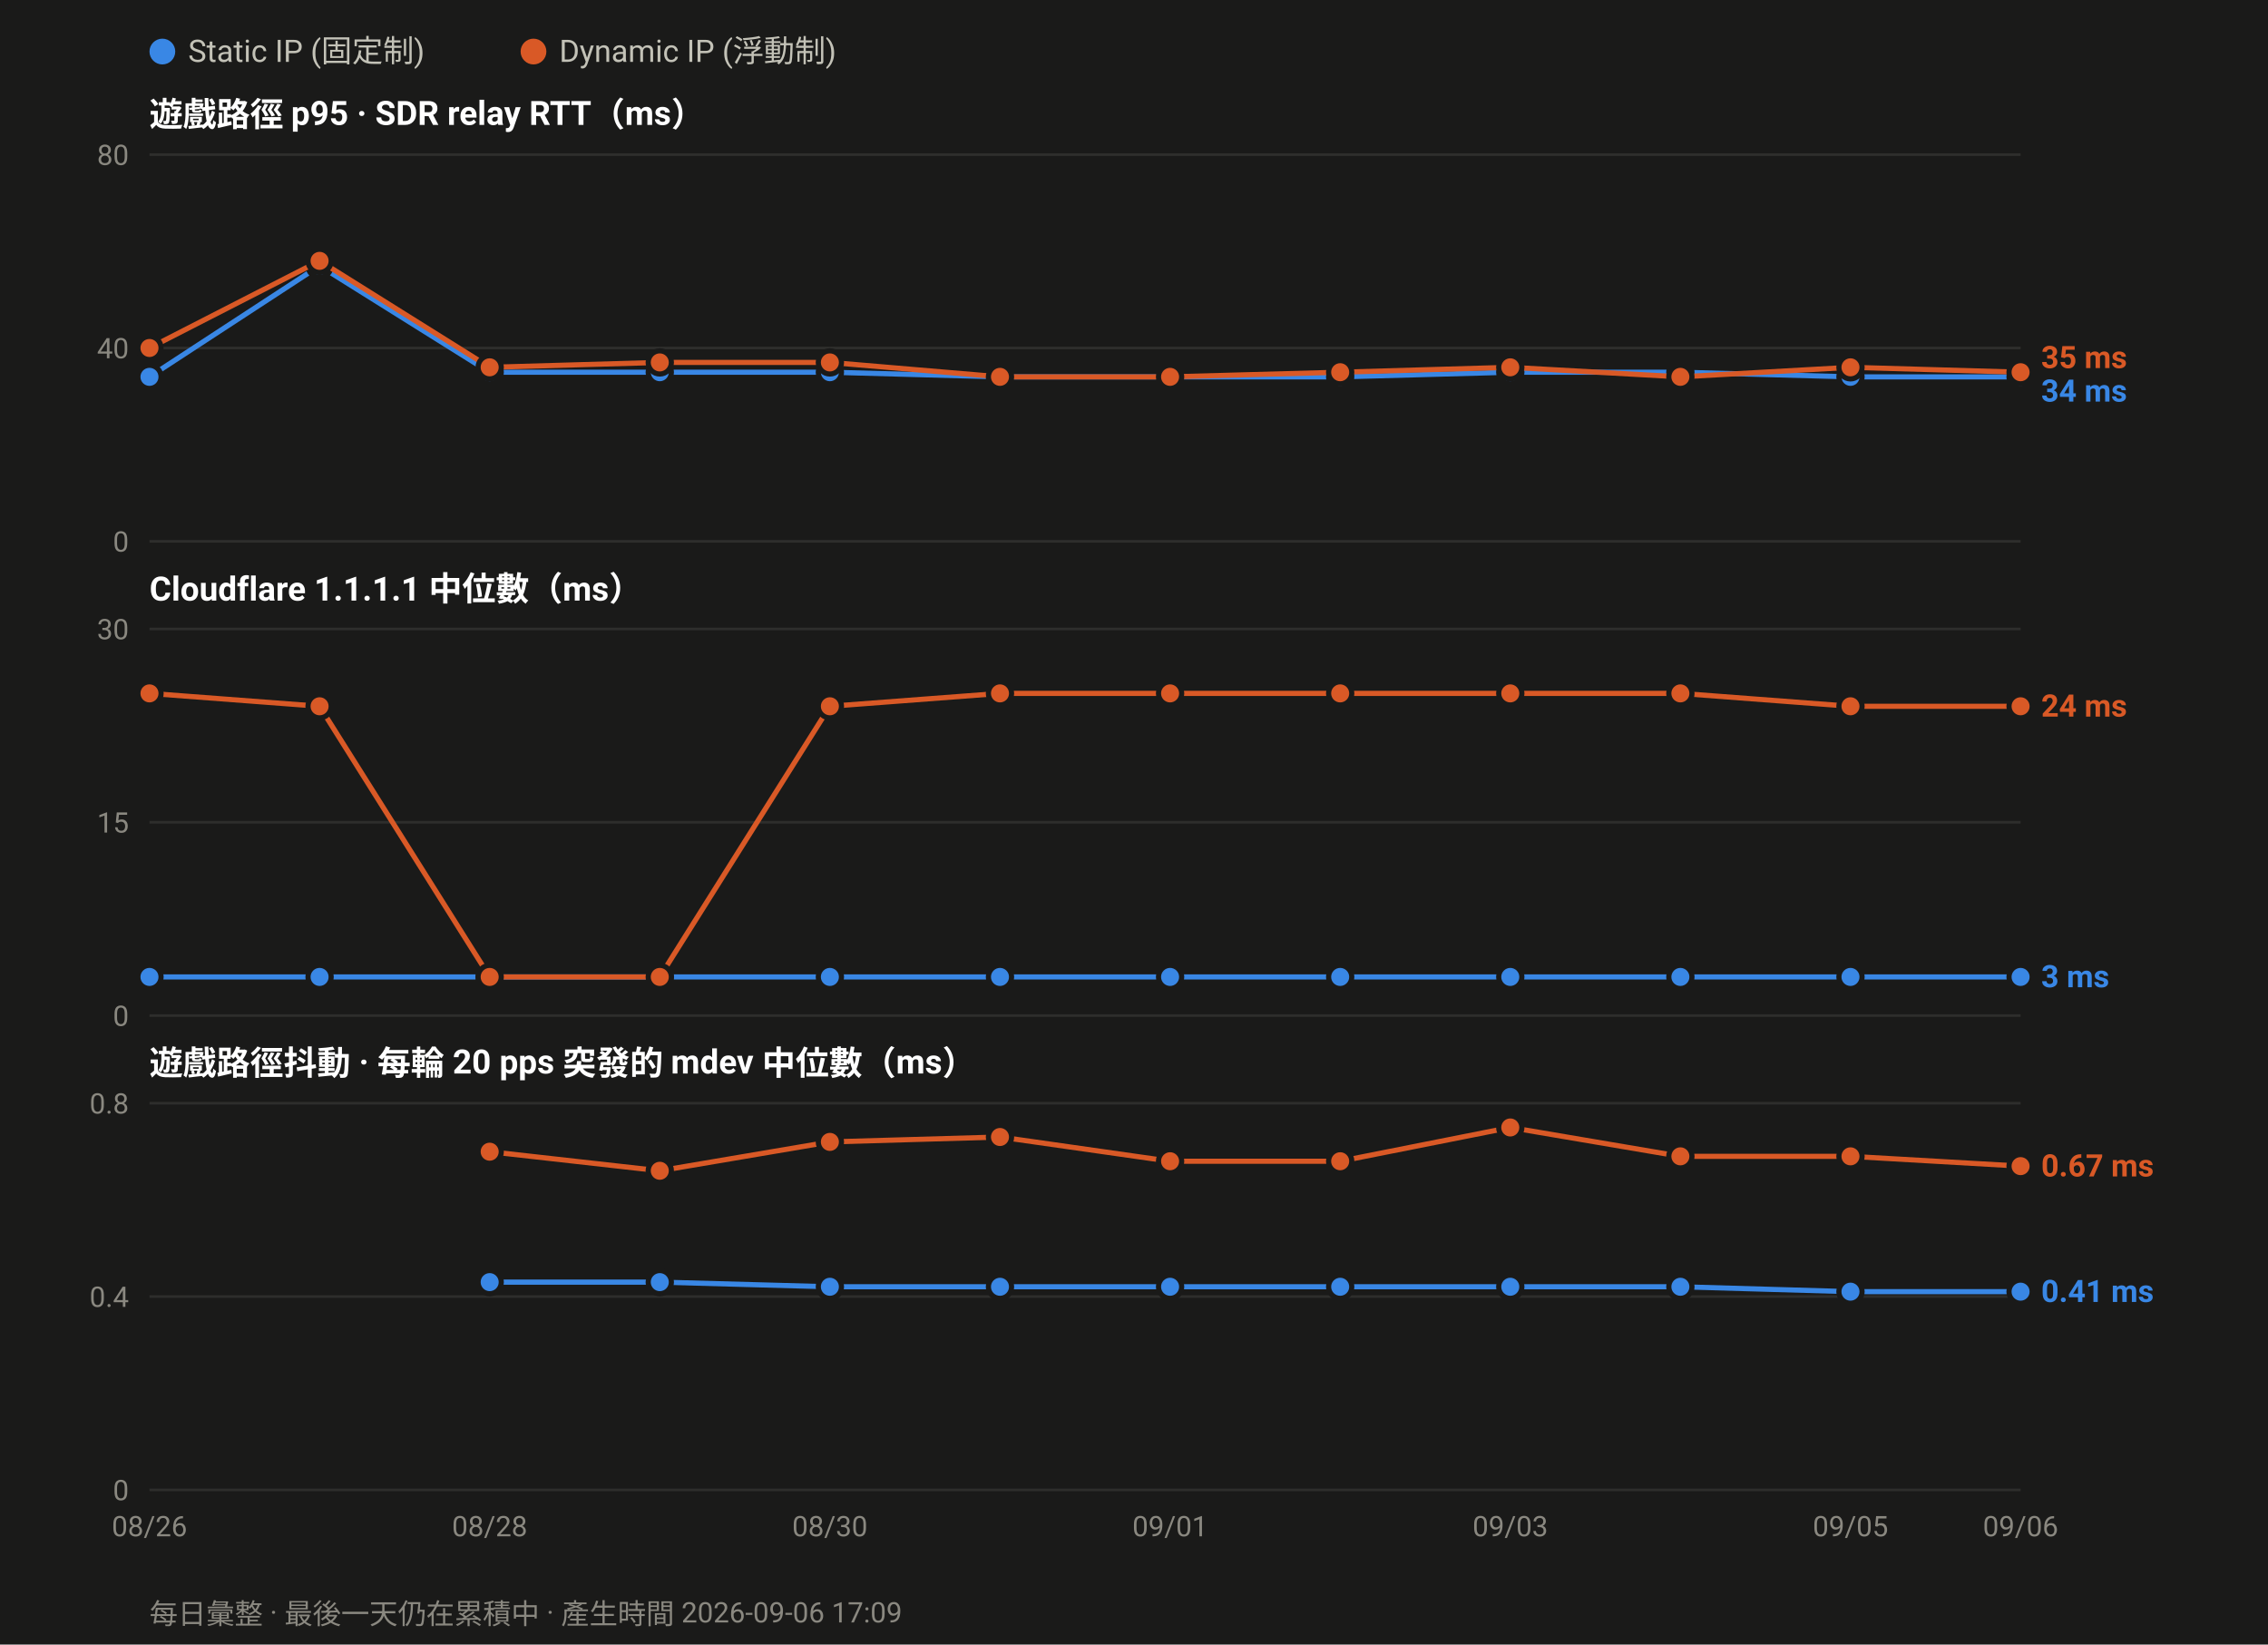
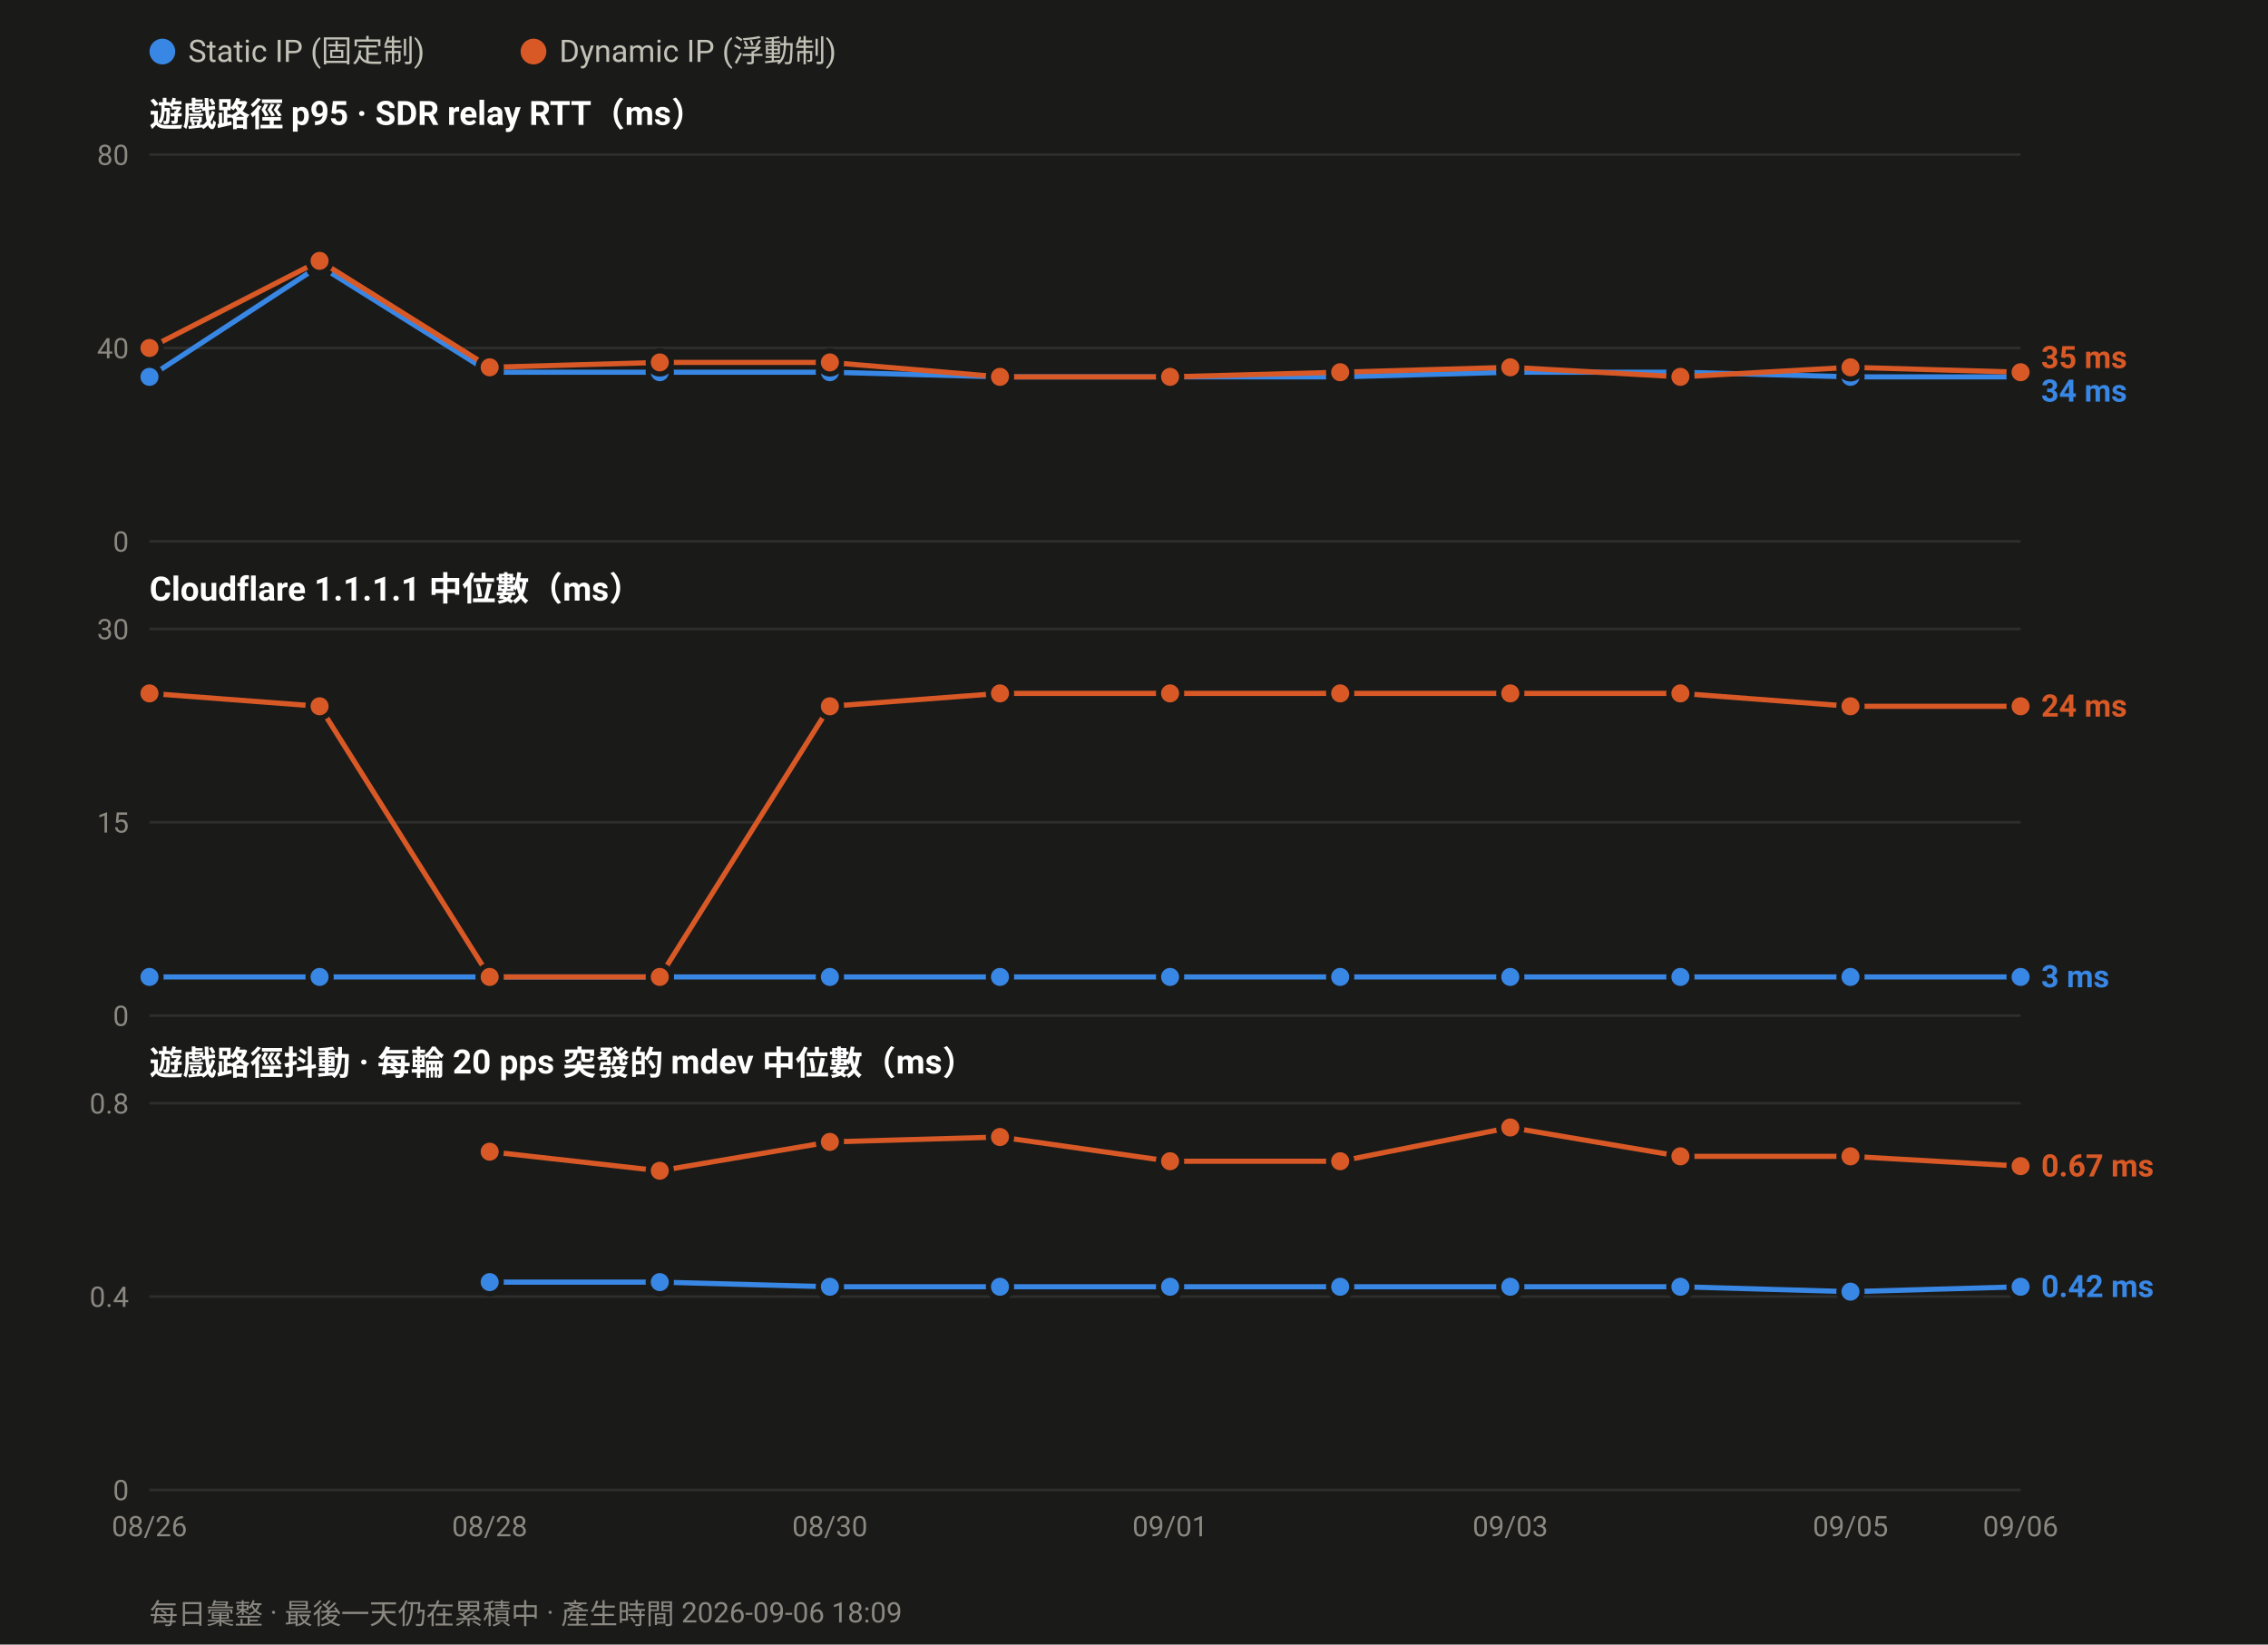
<svg xmlns="http://www.w3.org/2000/svg" width="880" height="638" viewBox="0 0 880 638" font-family="ui-sans-serif,-apple-system,Segoe UI,Roboto,Helvetica,Arial,sans-serif">
  <rect width="880" height="638" fill="#1a1a19" />
  <circle cx="63.0" cy="20" r="5" fill="#3987e5" />
  <text x="73.0" y="24" font-size="12" fill="#c3c2b7">Static IP (固定制)</text>
  <circle cx="207.0" cy="20" r="5" fill="#d95926" />
  <text x="217.0" y="24" font-size="12" fill="#c3c2b7">Dynamic IP (浮動制)</text>
  <text x="58" y="49.0" font-size="13" font-weight="600" fill="#ffffff">遊戲路徑 p95 · SDR relay RTT（ms）</text>
  <line x1="58" y1="210.0" x2="784.0" y2="210.0" stroke="#2e2e2c" stroke-width="1" />
  <text x="50" y="214.0" font-size="11" text-anchor="end" fill="#8a8880">0</text>
  <line x1="58" y1="135.0" x2="784.0" y2="135.0" stroke="#2e2e2c" stroke-width="1" />
  <text x="50" y="139.0" font-size="11" text-anchor="end" fill="#8a8880">40</text>
  <line x1="58" y1="60.0" x2="784.0" y2="60.0" stroke="#2e2e2c" stroke-width="1" />
  <text x="50" y="64.0" font-size="11" text-anchor="end" fill="#8a8880">80</text>
  <polyline fill="none" stroke="#3987e5" stroke-width="2" stroke-linejoin="round" points="58.0,146.2 124.0,103.1 190.0,144.4 256.0,144.4 322.0,144.4 388.0,146.2 454.0,146.2 520.0,146.2 586.0,144.4 652.0,144.4 718.0,146.2 784.0,146.2" />
  <circle cx="58.0" cy="146.2" r="4.5" fill="#3987e5" stroke="#1a1a19" stroke-width="2" />
  <circle cx="124.0" cy="103.1" r="4.5" fill="#3987e5" stroke="#1a1a19" stroke-width="2" />
  <circle cx="190.0" cy="144.4" r="4.5" fill="#3987e5" stroke="#1a1a19" stroke-width="2" />
  <circle cx="256.0" cy="144.4" r="4.5" fill="#3987e5" stroke="#1a1a19" stroke-width="2" />
  <circle cx="322.0" cy="144.4" r="4.5" fill="#3987e5" stroke="#1a1a19" stroke-width="2" />
  <circle cx="388.0" cy="146.2" r="4.5" fill="#3987e5" stroke="#1a1a19" stroke-width="2" />
  <circle cx="454.0" cy="146.2" r="4.5" fill="#3987e5" stroke="#1a1a19" stroke-width="2" />
  <circle cx="520.0" cy="146.2" r="4.5" fill="#3987e5" stroke="#1a1a19" stroke-width="2" />
  <circle cx="586.0" cy="144.4" r="4.5" fill="#3987e5" stroke="#1a1a19" stroke-width="2" />
  <circle cx="652.0" cy="144.4" r="4.5" fill="#3987e5" stroke="#1a1a19" stroke-width="2" />
  <circle cx="718.0" cy="146.2" r="4.5" fill="#3987e5" stroke="#1a1a19" stroke-width="2" />
  <circle cx="784.0" cy="146.2" r="4.5" fill="#3987e5" stroke="#1a1a19" stroke-width="2" />
  <polyline fill="none" stroke="#d95926" stroke-width="2" stroke-linejoin="round" points="58.0,135.0 124.0,101.2 190.0,142.5 256.0,140.6 322.0,140.6 388.0,146.2 454.0,146.2 520.0,144.4 586.0,142.5 652.0,146.2 718.0,142.5 784.0,144.4" />
  <circle cx="58.0" cy="135.0" r="4.5" fill="#d95926" stroke="#1a1a19" stroke-width="2" />
  <circle cx="124.0" cy="101.2" r="4.5" fill="#d95926" stroke="#1a1a19" stroke-width="2" />
  <circle cx="190.0" cy="142.5" r="4.5" fill="#d95926" stroke="#1a1a19" stroke-width="2" />
  <circle cx="256.0" cy="140.6" r="4.5" fill="#d95926" stroke="#1a1a19" stroke-width="2" />
  <circle cx="322.0" cy="140.6" r="4.5" fill="#d95926" stroke="#1a1a19" stroke-width="2" />
  <circle cx="388.0" cy="146.2" r="4.5" fill="#d95926" stroke="#1a1a19" stroke-width="2" />
  <circle cx="454.0" cy="146.2" r="4.5" fill="#d95926" stroke="#1a1a19" stroke-width="2" />
  <circle cx="520.0" cy="144.4" r="4.5" fill="#d95926" stroke="#1a1a19" stroke-width="2" />
  <circle cx="586.0" cy="142.5" r="4.5" fill="#d95926" stroke="#1a1a19" stroke-width="2" />
  <circle cx="652.0" cy="146.2" r="4.5" fill="#d95926" stroke="#1a1a19" stroke-width="2" />
  <circle cx="718.0" cy="142.5" r="4.5" fill="#d95926" stroke="#1a1a19" stroke-width="2" />
  <circle cx="784.0" cy="144.4" r="4.5" fill="#d95926" stroke="#1a1a19" stroke-width="2" />
  <text x="792.0" y="142.8" font-size="12" font-weight="600" fill="#d95926">35 ms</text>
  <text x="792.0" y="155.8" font-size="12" font-weight="600" fill="#3987e5">34 ms</text>
  <text x="58" y="233.0" font-size="13" font-weight="600" fill="#ffffff">Cloudflare 1.1.1.1 中位數（ms）</text>
  <line x1="58" y1="394.0" x2="784.0" y2="394.0" stroke="#2e2e2c" stroke-width="1" />
  <text x="50" y="398.0" font-size="11" text-anchor="end" fill="#8a8880">0</text>
  <line x1="58" y1="319.0" x2="784.0" y2="319.0" stroke="#2e2e2c" stroke-width="1" />
  <text x="50" y="323.0" font-size="11" text-anchor="end" fill="#8a8880">15</text>
  <line x1="58" y1="244.0" x2="784.0" y2="244.0" stroke="#2e2e2c" stroke-width="1" />
  <text x="50" y="248.0" font-size="11" text-anchor="end" fill="#8a8880">30</text>
  <polyline fill="none" stroke="#3987e5" stroke-width="2" stroke-linejoin="round" points="58.0,379.0 124.0,379.0 190.0,379.0 256.0,379.0 322.0,379.0 388.0,379.0 454.0,379.0 520.0,379.0 586.0,379.0 652.0,379.0 718.0,379.0 784.0,379.0" />
  <circle cx="58.0" cy="379.0" r="4.5" fill="#3987e5" stroke="#1a1a19" stroke-width="2" />
  <circle cx="124.0" cy="379.0" r="4.5" fill="#3987e5" stroke="#1a1a19" stroke-width="2" />
  <circle cx="190.0" cy="379.0" r="4.5" fill="#3987e5" stroke="#1a1a19" stroke-width="2" />
  <circle cx="256.0" cy="379.0" r="4.5" fill="#3987e5" stroke="#1a1a19" stroke-width="2" />
  <circle cx="322.0" cy="379.0" r="4.5" fill="#3987e5" stroke="#1a1a19" stroke-width="2" />
  <circle cx="388.0" cy="379.0" r="4.5" fill="#3987e5" stroke="#1a1a19" stroke-width="2" />
  <circle cx="454.0" cy="379.0" r="4.5" fill="#3987e5" stroke="#1a1a19" stroke-width="2" />
  <circle cx="520.0" cy="379.0" r="4.5" fill="#3987e5" stroke="#1a1a19" stroke-width="2" />
  <circle cx="586.0" cy="379.0" r="4.5" fill="#3987e5" stroke="#1a1a19" stroke-width="2" />
  <circle cx="652.0" cy="379.0" r="4.5" fill="#3987e5" stroke="#1a1a19" stroke-width="2" />
  <circle cx="718.0" cy="379.0" r="4.5" fill="#3987e5" stroke="#1a1a19" stroke-width="2" />
  <circle cx="784.0" cy="379.0" r="4.5" fill="#3987e5" stroke="#1a1a19" stroke-width="2" />
  <polyline fill="none" stroke="#d95926" stroke-width="2" stroke-linejoin="round" points="58.0,269.0 124.0,274.0 190.0,379.0 256.0,379.0 322.0,274.0 388.0,269.0 454.0,269.0 520.0,269.0 586.0,269.0 652.0,269.0 718.0,274.0 784.0,274.0" />
  <circle cx="58.0" cy="269.0" r="4.5" fill="#d95926" stroke="#1a1a19" stroke-width="2" />
  <circle cx="124.0" cy="274.0" r="4.5" fill="#d95926" stroke="#1a1a19" stroke-width="2" />
  <circle cx="190.0" cy="379.0" r="4.5" fill="#d95926" stroke="#1a1a19" stroke-width="2" />
  <circle cx="256.0" cy="379.0" r="4.5" fill="#d95926" stroke="#1a1a19" stroke-width="2" />
  <circle cx="322.0" cy="274.0" r="4.5" fill="#d95926" stroke="#1a1a19" stroke-width="2" />
  <circle cx="388.0" cy="269.0" r="4.5" fill="#d95926" stroke="#1a1a19" stroke-width="2" />
  <circle cx="454.0" cy="269.0" r="4.5" fill="#d95926" stroke="#1a1a19" stroke-width="2" />
  <circle cx="520.0" cy="269.0" r="4.5" fill="#d95926" stroke="#1a1a19" stroke-width="2" />
  <circle cx="586.0" cy="269.0" r="4.5" fill="#d95926" stroke="#1a1a19" stroke-width="2" />
  <circle cx="652.0" cy="269.0" r="4.5" fill="#d95926" stroke="#1a1a19" stroke-width="2" />
  <circle cx="718.0" cy="274.0" r="4.5" fill="#d95926" stroke="#1a1a19" stroke-width="2" />
  <circle cx="784.0" cy="274.0" r="4.5" fill="#d95926" stroke="#1a1a19" stroke-width="2" />
  <text x="792.0" y="278.0" font-size="12" font-weight="600" fill="#d95926">24 ms</text>
  <text x="792.0" y="383.0" font-size="12" font-weight="600" fill="#3987e5">3 ms</text>
  <text x="58" y="417.0" font-size="13" font-weight="600" fill="#ffffff">遊戲路徑抖動 · 每輪 20 pps 突發的 mdev 中位數（ms）</text>
  <line x1="58" y1="578.0" x2="784.0" y2="578.0" stroke="#2e2e2c" stroke-width="1" />
  <text x="50" y="582.0" font-size="11" text-anchor="end" fill="#8a8880">0</text>
  <line x1="58" y1="503.0" x2="784.0" y2="503.0" stroke="#2e2e2c" stroke-width="1" />
  <text x="50" y="507.0" font-size="11" text-anchor="end" fill="#8a8880">0.4</text>
  <line x1="58" y1="428.0" x2="784.0" y2="428.0" stroke="#2e2e2c" stroke-width="1" />
  <text x="50" y="432.0" font-size="11" text-anchor="end" fill="#8a8880">0.8</text>
-   <polyline fill="none" stroke="#3987e5" stroke-width="2" stroke-linejoin="round" points="190.0,497.4 256.0,497.4 322.0,499.2 388.0,499.2 454.0,499.2 520.0,499.2 586.0,499.2 652.0,499.2 718.0,501.1 784.0,501.1" />
+   <polyline fill="none" stroke="#3987e5" stroke-width="2" stroke-linejoin="round" points="190.0,497.4 256.0,497.4 322.0,499.2 388.0,499.2 454.0,499.2 520.0,499.2 586.0,499.2 652.0,499.2 718.0,501.1 784.0,499.2" />
  <circle cx="190.0" cy="497.4" r="4.5" fill="#3987e5" stroke="#1a1a19" stroke-width="2" />
  <circle cx="256.0" cy="497.4" r="4.5" fill="#3987e5" stroke="#1a1a19" stroke-width="2" />
  <circle cx="322.0" cy="499.2" r="4.5" fill="#3987e5" stroke="#1a1a19" stroke-width="2" />
  <circle cx="388.0" cy="499.2" r="4.5" fill="#3987e5" stroke="#1a1a19" stroke-width="2" />
  <circle cx="454.0" cy="499.2" r="4.5" fill="#3987e5" stroke="#1a1a19" stroke-width="2" />
  <circle cx="520.0" cy="499.2" r="4.5" fill="#3987e5" stroke="#1a1a19" stroke-width="2" />
  <circle cx="586.0" cy="499.2" r="4.5" fill="#3987e5" stroke="#1a1a19" stroke-width="2" />
  <circle cx="652.0" cy="499.2" r="4.5" fill="#3987e5" stroke="#1a1a19" stroke-width="2" />
  <circle cx="718.0" cy="501.1" r="4.5" fill="#3987e5" stroke="#1a1a19" stroke-width="2" />
-   <circle cx="784.0" cy="501.1" r="4.5" fill="#3987e5" stroke="#1a1a19" stroke-width="2" />
+   <circle cx="784.0" cy="499.2" r="4.5" fill="#3987e5" stroke="#1a1a19" stroke-width="2" />
  <polyline fill="none" stroke="#d95926" stroke-width="2" stroke-linejoin="round" points="190.0,446.8 256.0,454.2 322.0,443.0 388.0,441.1 454.0,450.5 520.0,450.5 586.0,437.4 652.0,448.6 718.0,448.6 784.0,452.4" />
  <circle cx="190.0" cy="446.8" r="4.5" fill="#d95926" stroke="#1a1a19" stroke-width="2" />
  <circle cx="256.0" cy="454.2" r="4.5" fill="#d95926" stroke="#1a1a19" stroke-width="2" />
  <circle cx="322.0" cy="443.0" r="4.5" fill="#d95926" stroke="#1a1a19" stroke-width="2" />
  <circle cx="388.0" cy="441.1" r="4.5" fill="#d95926" stroke="#1a1a19" stroke-width="2" />
  <circle cx="454.0" cy="450.5" r="4.5" fill="#d95926" stroke="#1a1a19" stroke-width="2" />
  <circle cx="520.0" cy="450.5" r="4.5" fill="#d95926" stroke="#1a1a19" stroke-width="2" />
  <circle cx="586.0" cy="437.4" r="4.5" fill="#d95926" stroke="#1a1a19" stroke-width="2" />
  <circle cx="652.0" cy="448.6" r="4.5" fill="#d95926" stroke="#1a1a19" stroke-width="2" />
  <circle cx="718.0" cy="448.6" r="4.5" fill="#d95926" stroke="#1a1a19" stroke-width="2" />
  <circle cx="784.0" cy="452.4" r="4.5" fill="#d95926" stroke="#1a1a19" stroke-width="2" />
  <text x="792.0" y="456.4" font-size="12" font-weight="600" fill="#d95926">0.67 ms</text>
-   <text x="792.0" y="505.1" font-size="12" font-weight="600" fill="#3987e5">0.41 ms</text>
+   <text x="792.0" y="503.2" font-size="12" font-weight="600" fill="#3987e5">0.42 ms</text>
  <text x="58.0" y="596.0" font-size="11" text-anchor="middle" fill="#8a8880">08/26</text>
  <text x="190.0" y="596.0" font-size="11" text-anchor="middle" fill="#8a8880">08/28</text>
  <text x="322.0" y="596.0" font-size="11" text-anchor="middle" fill="#8a8880">08/30</text>
  <text x="454.0" y="596.0" font-size="11" text-anchor="middle" fill="#8a8880">09/01</text>
  <text x="586.0" y="596.0" font-size="11" text-anchor="middle" fill="#8a8880">09/03</text>
  <text x="718.0" y="596.0" font-size="11" text-anchor="middle" fill="#8a8880">09/05</text>
  <text x="784.0" y="596.0" font-size="11" text-anchor="middle" fill="#8a8880">09/06</text>
-   <text x="58" y="630" font-size="11" fill="#8a8880">每日彙整 · 最後一天仍在累積中 · 產生時間 2026-09-06 17:09</text>
+   <text x="58" y="630" font-size="11" fill="#8a8880">每日彙整 · 最後一天仍在累積中 · 產生時間 2026-09-06 18:09</text>
</svg>
